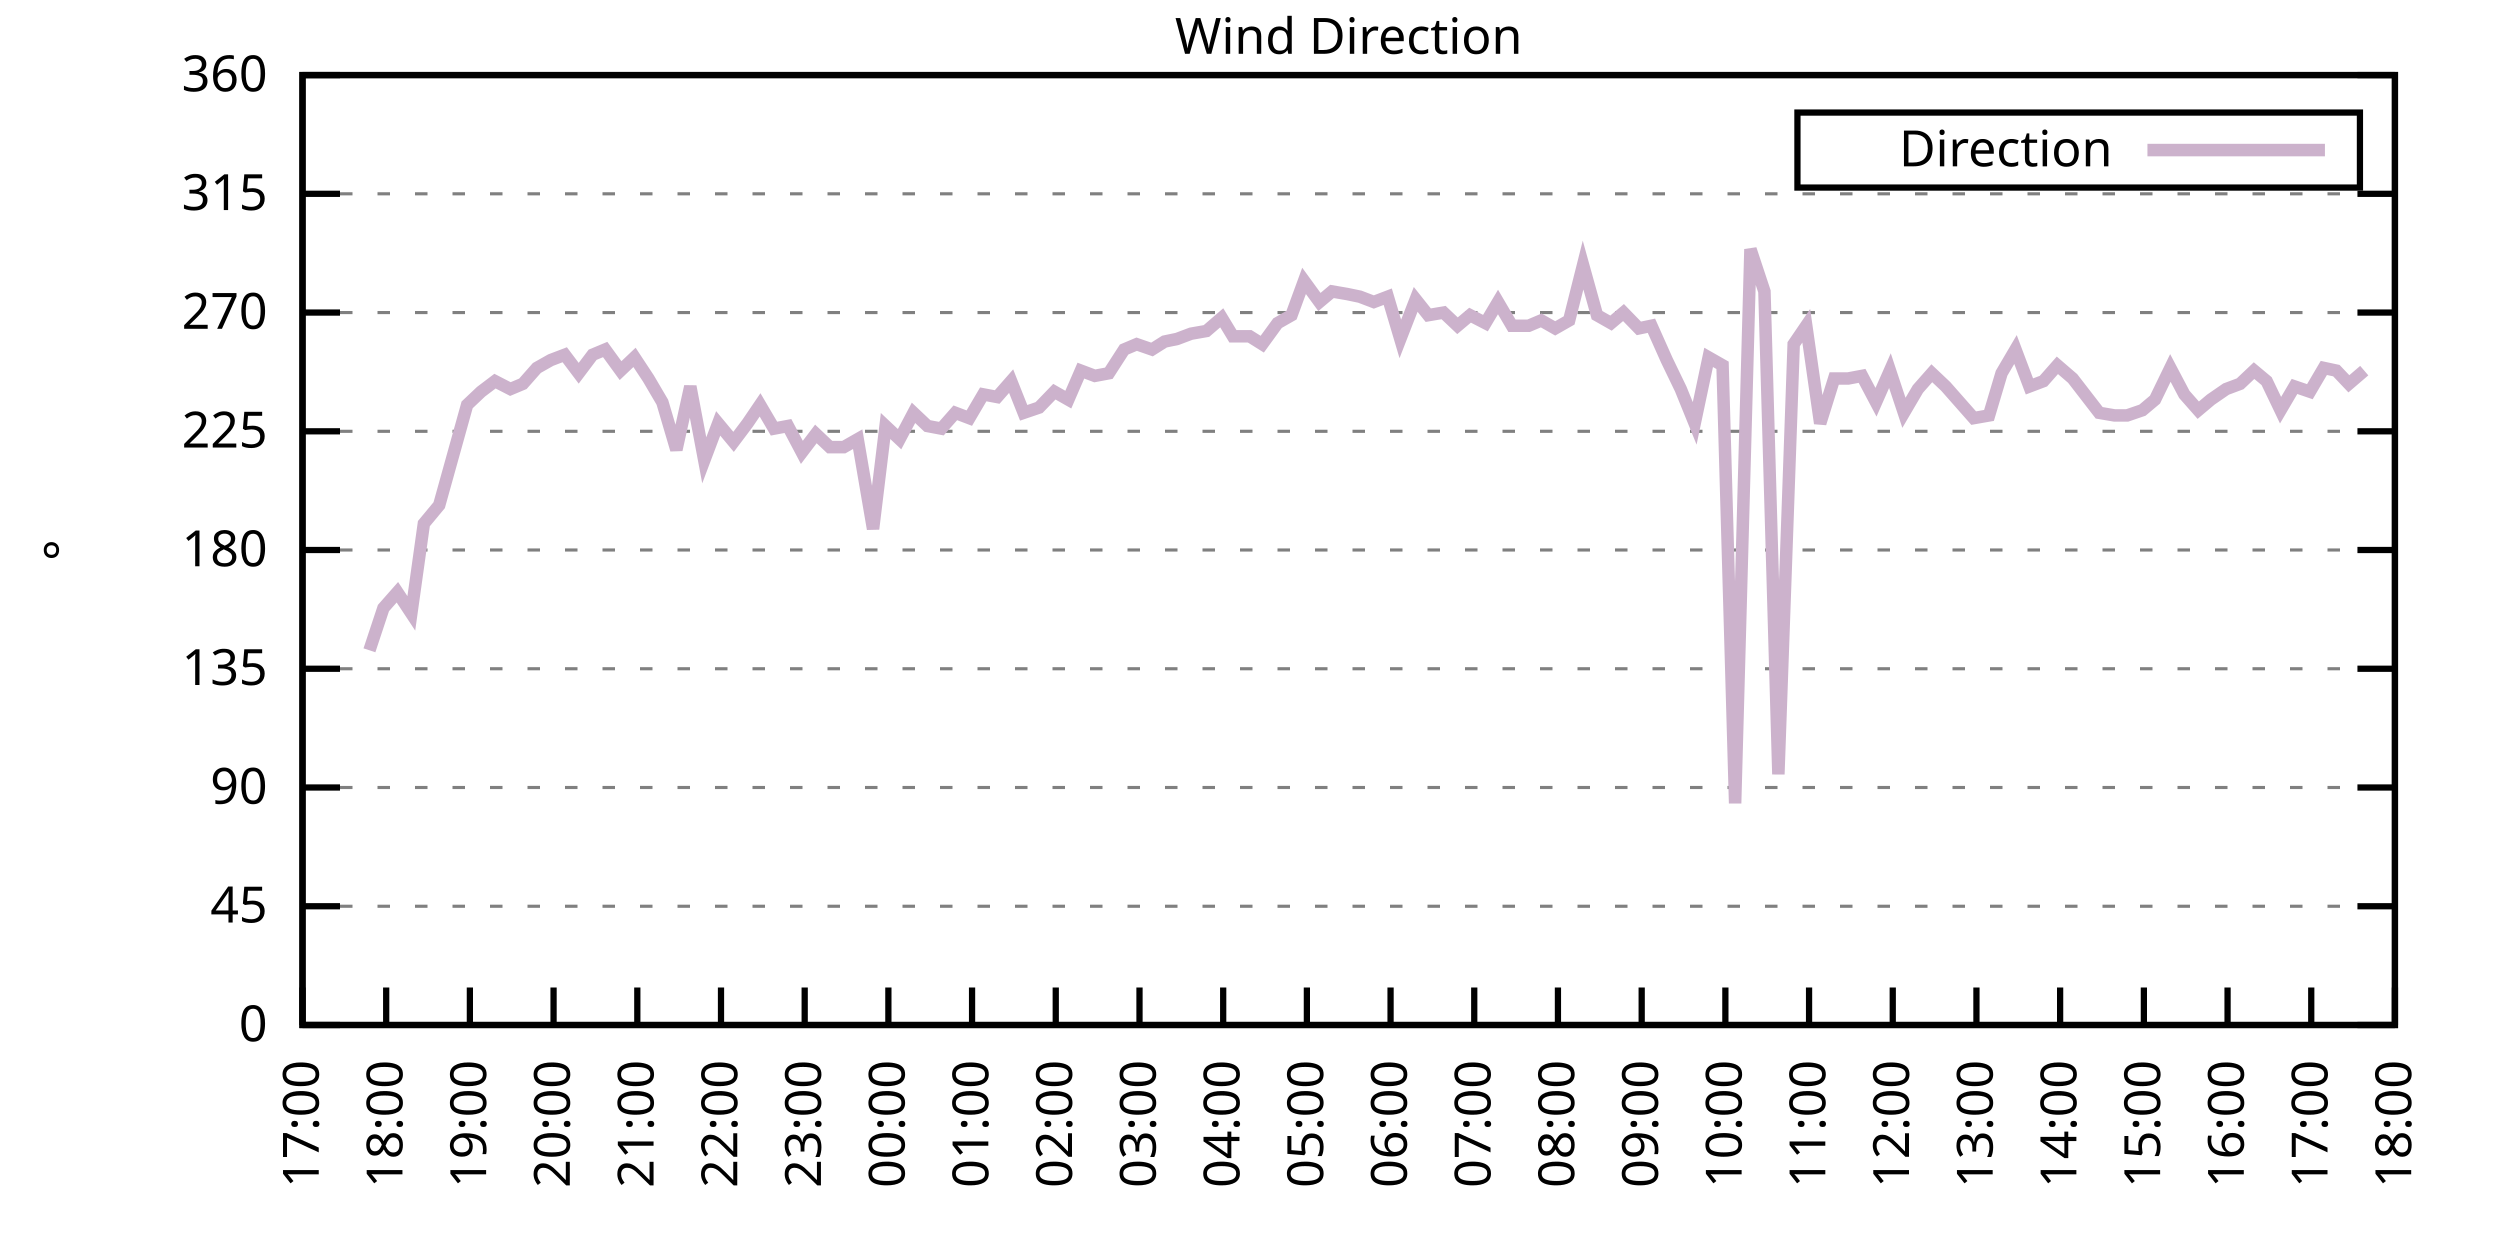
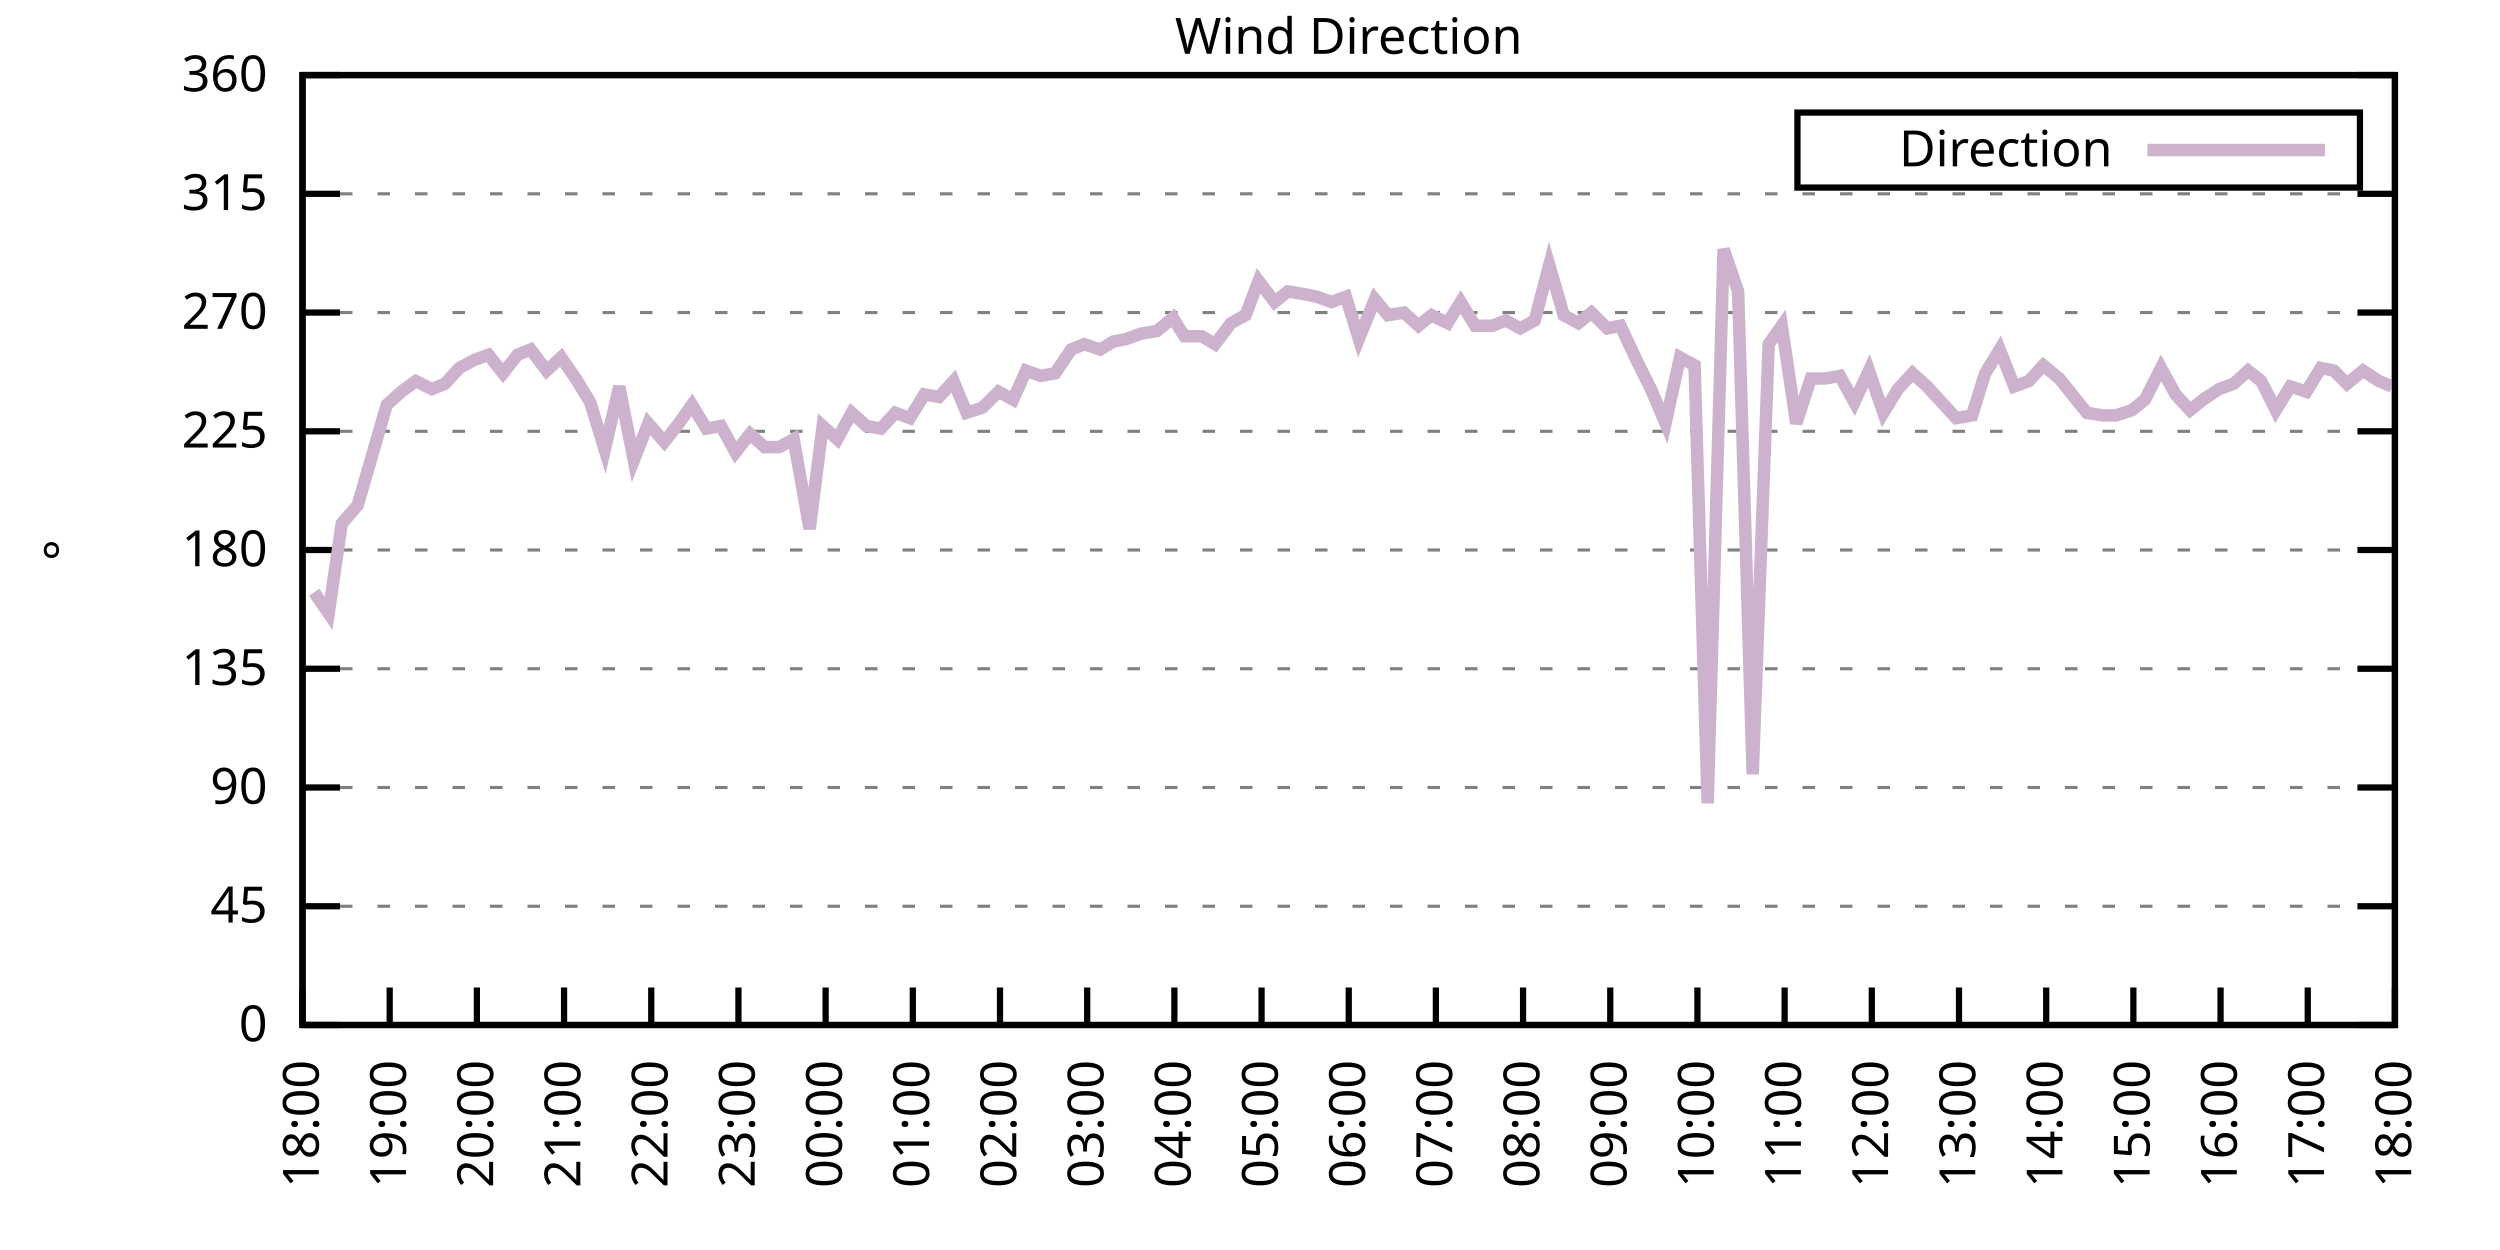
<svg xmlns="http://www.w3.org/2000/svg" xmlns:xlink="http://www.w3.org/1999/xlink" width="400" height="200" viewBox="0 0 400 200">
  <g id="gnuplot_canvas">
    <rect x="0" y="0" width="400" height="200" fill="none" />
    <defs>
      <circle id="gpDot" r="0.5" stroke-width="0.5" stroke="currentColor" />
      <path id="gpPt0" stroke-width="0.333" stroke="currentColor" d="M-1,0 h2 M0,-1 v2" />
      <path id="gpPt1" stroke-width="0.333" stroke="currentColor" d="M-1,-1 L1,1 M1,-1 L-1,1" />
      <path id="gpPt2" stroke-width="0.333" stroke="currentColor" d="M-1,0 L1,0 M0,-1 L0,1 M-1,-1 L1,1 M-1,1 L1,-1" />
      <rect id="gpPt3" stroke-width="0.333" stroke="currentColor" x="-1" y="-1" width="2" height="2" />
      <rect id="gpPt4" stroke-width="0.333" stroke="currentColor" fill="currentColor" x="-1" y="-1" width="2" height="2" />
      <circle id="gpPt5" stroke-width="0.333" stroke="currentColor" cx="0" cy="0" r="1" />
      <use xlink:href="#gpPt5" id="gpPt6" fill="currentColor" stroke="none" />
      <path id="gpPt7" stroke-width="0.333" stroke="currentColor" d="M0,-1.33 L-1.33,0.67 L1.33,0.67 z" />
      <use xlink:href="#gpPt7" id="gpPt8" fill="currentColor" stroke="none" />
      <use xlink:href="#gpPt7" id="gpPt9" stroke="currentColor" transform="rotate(180)" />
      <use xlink:href="#gpPt9" id="gpPt10" fill="currentColor" stroke="none" />
      <use xlink:href="#gpPt3" id="gpPt11" stroke="currentColor" transform="rotate(45)" />
      <use xlink:href="#gpPt11" id="gpPt12" fill="currentColor" stroke="none" />
      <path id="gpPt13" stroke-width="0.333" stroke="currentColor" d="M0,1.330 L1.265,0.411 L0.782,-1.067 L-0.782,-1.076 L-1.265,0.411 z" />
      <use xlink:href="#gpPt13" id="gpPt14" fill="currentColor" stroke="none" />
      <filter id="textbox" filterUnits="objectBoundingBox" x="0" y="0" height="1" width="1">
        <feFlood flood-color="white" flood-opacity="1" result="bgnd" />
        <feComposite in="SourceGraphic" in2="bgnd" operator="atop" />
      </filter>
      <filter id="greybox" filterUnits="objectBoundingBox" x="0" y="0" height="1" width="1">
        <feFlood flood-color="lightgrey" flood-opacity="1" result="grey" />
        <feComposite in="SourceGraphic" in2="grey" operator="atop" />
      </filter>
    </defs>
    <g fill="none" color="white" stroke="currentColor" stroke-width="1.00" stroke-linecap="butt" stroke-linejoin="miter">
</g>
    <g fill="none" color="black" stroke="currentColor" stroke-width="1.00" stroke-linecap="butt" stroke-linejoin="miter">
      <g stroke="none" shape-rendering="crispEdges">
        <polygon fill="rgb(255, 255, 255)" points="48.40,164.00 383.18,164.00 383.18,12.02 48.40,12.02 " />
      </g>
    </g>
    <g fill="none" color="black" stroke="currentColor" stroke-width="1.00" stroke-linecap="butt" stroke-linejoin="miter">
</g>
    <g fill="none" color="black" stroke="black" stroke-width="0.50" stroke-linecap="butt" stroke-linejoin="miter">
</g>
    <g fill="none" color="gray" stroke="currentColor" stroke-width="0.50" stroke-linecap="butt" stroke-linejoin="miter">
      <path stroke="gray" stroke-dasharray="2,4" class="gridline" d="M48.40,164.00 L383.19,164.00  " />
    </g>
    <g fill="none" color="gray" stroke="gray" stroke-width="1.00" stroke-linecap="butt" stroke-linejoin="miter">
</g>
    <g fill="none" color="black" stroke="currentColor" stroke-width="1.00" stroke-linecap="butt" stroke-linejoin="miter">
      <path stroke="black" d="M48.40,164.00 L54.40,164.00 M383.19,164.00 L377.19,164.00  " />
      <g transform="translate(42.80,166.60)" stroke="none" fill="black" font-family="Sans" font-size="8.00" text-anchor="end">
        <text>
          <tspan font-family="Sans"> 0</tspan>
        </text>
      </g>
    </g>
    <g fill="none" color="black" stroke="currentColor" stroke-width="1.00" stroke-linecap="butt" stroke-linejoin="miter">
</g>
    <g fill="none" color="black" stroke="black" stroke-width="0.50" stroke-linecap="butt" stroke-linejoin="miter">
</g>
    <g fill="none" color="gray" stroke="currentColor" stroke-width="0.50" stroke-linecap="butt" stroke-linejoin="miter">
      <path stroke="gray" stroke-dasharray="2,4" class="gridline" d="M48.40,145.00 L383.19,145.00  " />
    </g>
    <g fill="none" color="gray" stroke="gray" stroke-width="1.00" stroke-linecap="butt" stroke-linejoin="miter">
</g>
    <g fill="none" color="black" stroke="currentColor" stroke-width="1.00" stroke-linecap="butt" stroke-linejoin="miter">
      <path stroke="black" d="M48.40,145.00 L54.40,145.00 M383.19,145.00 L377.19,145.00  " />
      <g transform="translate(42.80,147.60)" stroke="none" fill="black" font-family="Sans" font-size="8.00" text-anchor="end">
        <text>
          <tspan font-family="Sans"> 45</tspan>
        </text>
      </g>
    </g>
    <g fill="none" color="black" stroke="currentColor" stroke-width="1.00" stroke-linecap="butt" stroke-linejoin="miter">
</g>
    <g fill="none" color="black" stroke="black" stroke-width="0.50" stroke-linecap="butt" stroke-linejoin="miter">
</g>
    <g fill="none" color="gray" stroke="currentColor" stroke-width="0.50" stroke-linecap="butt" stroke-linejoin="miter">
      <path stroke="gray" stroke-dasharray="2,4" class="gridline" d="M48.40,126.00 L383.19,126.00  " />
    </g>
    <g fill="none" color="gray" stroke="gray" stroke-width="1.00" stroke-linecap="butt" stroke-linejoin="miter">
</g>
    <g fill="none" color="black" stroke="currentColor" stroke-width="1.00" stroke-linecap="butt" stroke-linejoin="miter">
      <path stroke="black" d="M48.40,126.00 L54.40,126.00 M383.19,126.00 L377.19,126.00  " />
      <g transform="translate(42.80,128.60)" stroke="none" fill="black" font-family="Sans" font-size="8.00" text-anchor="end">
        <text>
          <tspan font-family="Sans"> 90</tspan>
        </text>
      </g>
    </g>
    <g fill="none" color="black" stroke="currentColor" stroke-width="1.00" stroke-linecap="butt" stroke-linejoin="miter">
</g>
    <g fill="none" color="black" stroke="black" stroke-width="0.50" stroke-linecap="butt" stroke-linejoin="miter">
</g>
    <g fill="none" color="gray" stroke="currentColor" stroke-width="0.50" stroke-linecap="butt" stroke-linejoin="miter">
      <path stroke="gray" stroke-dasharray="2,4" class="gridline" d="M48.40,107.00 L383.19,107.00  " />
    </g>
    <g fill="none" color="gray" stroke="gray" stroke-width="1.00" stroke-linecap="butt" stroke-linejoin="miter">
</g>
    <g fill="none" color="black" stroke="currentColor" stroke-width="1.00" stroke-linecap="butt" stroke-linejoin="miter">
      <path stroke="black" d="M48.40,107.00 L54.40,107.00 M383.19,107.00 L377.19,107.00  " />
      <g transform="translate(42.80,109.60)" stroke="none" fill="black" font-family="Sans" font-size="8.00" text-anchor="end">
        <text>
          <tspan font-family="Sans"> 135</tspan>
        </text>
      </g>
    </g>
    <g fill="none" color="black" stroke="currentColor" stroke-width="1.00" stroke-linecap="butt" stroke-linejoin="miter">
</g>
    <g fill="none" color="black" stroke="black" stroke-width="0.50" stroke-linecap="butt" stroke-linejoin="miter">
</g>
    <g fill="none" color="gray" stroke="currentColor" stroke-width="0.50" stroke-linecap="butt" stroke-linejoin="miter">
      <path stroke="gray" stroke-dasharray="2,4" class="gridline" d="M48.40,88.00 L383.19,88.00  " />
    </g>
    <g fill="none" color="gray" stroke="gray" stroke-width="1.00" stroke-linecap="butt" stroke-linejoin="miter">
</g>
    <g fill="none" color="black" stroke="currentColor" stroke-width="1.00" stroke-linecap="butt" stroke-linejoin="miter">
      <path stroke="black" d="M48.40,88.00 L54.40,88.00 M383.19,88.00 L377.19,88.00  " />
      <g transform="translate(42.80,90.60)" stroke="none" fill="black" font-family="Sans" font-size="8.00" text-anchor="end">
        <text>
          <tspan font-family="Sans"> 180</tspan>
        </text>
      </g>
    </g>
    <g fill="none" color="black" stroke="currentColor" stroke-width="1.00" stroke-linecap="butt" stroke-linejoin="miter">
</g>
    <g fill="none" color="black" stroke="black" stroke-width="0.50" stroke-linecap="butt" stroke-linejoin="miter">
</g>
    <g fill="none" color="gray" stroke="currentColor" stroke-width="0.50" stroke-linecap="butt" stroke-linejoin="miter">
      <path stroke="gray" stroke-dasharray="2,4" class="gridline" d="M48.40,69.01 L383.19,69.01  " />
    </g>
    <g fill="none" color="gray" stroke="gray" stroke-width="1.00" stroke-linecap="butt" stroke-linejoin="miter">
</g>
    <g fill="none" color="black" stroke="currentColor" stroke-width="1.00" stroke-linecap="butt" stroke-linejoin="miter">
      <path stroke="black" d="M48.40,69.01 L54.40,69.01 M383.19,69.01 L377.19,69.01  " />
      <g transform="translate(42.80,71.61)" stroke="none" fill="black" font-family="Sans" font-size="8.00" text-anchor="end">
        <text>
          <tspan font-family="Sans"> 225</tspan>
        </text>
      </g>
    </g>
    <g fill="none" color="black" stroke="currentColor" stroke-width="1.00" stroke-linecap="butt" stroke-linejoin="miter">
</g>
    <g fill="none" color="black" stroke="black" stroke-width="0.50" stroke-linecap="butt" stroke-linejoin="miter">
</g>
    <g fill="none" color="gray" stroke="currentColor" stroke-width="0.50" stroke-linecap="butt" stroke-linejoin="miter">
      <path stroke="gray" stroke-dasharray="2,4" class="gridline" d="M48.40,50.01 L383.19,50.01  " />
    </g>
    <g fill="none" color="gray" stroke="gray" stroke-width="1.00" stroke-linecap="butt" stroke-linejoin="miter">
</g>
    <g fill="none" color="black" stroke="currentColor" stroke-width="1.00" stroke-linecap="butt" stroke-linejoin="miter">
      <path stroke="black" d="M48.40,50.01 L54.40,50.01 M383.19,50.01 L377.19,50.01  " />
      <g transform="translate(42.80,52.61)" stroke="none" fill="black" font-family="Sans" font-size="8.00" text-anchor="end">
        <text>
          <tspan font-family="Sans"> 270</tspan>
        </text>
      </g>
    </g>
    <g fill="none" color="black" stroke="currentColor" stroke-width="1.00" stroke-linecap="butt" stroke-linejoin="miter">
</g>
    <g fill="none" color="black" stroke="black" stroke-width="0.50" stroke-linecap="butt" stroke-linejoin="miter">
</g>
    <g fill="none" color="gray" stroke="currentColor" stroke-width="0.50" stroke-linecap="butt" stroke-linejoin="miter">
      <path stroke="gray" stroke-dasharray="2,4" class="gridline" d="M48.40,31.01 L383.19,31.01  " />
    </g>
    <g fill="none" color="gray" stroke="gray" stroke-width="1.00" stroke-linecap="butt" stroke-linejoin="miter">
</g>
    <g fill="none" color="black" stroke="currentColor" stroke-width="1.00" stroke-linecap="butt" stroke-linejoin="miter">
      <path stroke="black" d="M48.40,31.01 L54.40,31.01 M383.19,31.01 L377.19,31.01  " />
      <g transform="translate(42.80,33.61)" stroke="none" fill="black" font-family="Sans" font-size="8.00" text-anchor="end">
        <text>
          <tspan font-family="Sans"> 315</tspan>
        </text>
      </g>
    </g>
    <g fill="none" color="black" stroke="currentColor" stroke-width="1.00" stroke-linecap="butt" stroke-linejoin="miter">
</g>
    <g fill="none" color="black" stroke="black" stroke-width="0.50" stroke-linecap="butt" stroke-linejoin="miter">
</g>
    <g fill="none" color="gray" stroke="currentColor" stroke-width="0.50" stroke-linecap="butt" stroke-linejoin="miter">
      <path stroke="gray" stroke-dasharray="2,4" class="gridline" d="M48.40,12.01 L383.19,12.01  " />
    </g>
    <g fill="none" color="gray" stroke="gray" stroke-width="1.00" stroke-linecap="butt" stroke-linejoin="miter">
</g>
    <g fill="none" color="black" stroke="currentColor" stroke-width="1.00" stroke-linecap="butt" stroke-linejoin="miter">
      <path stroke="black" d="M48.40,12.01 L54.40,12.01 M383.19,12.01 L377.19,12.01  " />
      <g transform="translate(42.80,14.61)" stroke="none" fill="black" font-family="Sans" font-size="8.00" text-anchor="end">
        <text>
          <tspan font-family="Sans"> 360</tspan>
        </text>
      </g>
    </g>
    <g fill="none" color="black" stroke="currentColor" stroke-width="1.00" stroke-linecap="butt" stroke-linejoin="miter">
      <path stroke="black" d="M48.40,164.00 L48.40,158.00  " />
      <g transform="translate(51.00,169.60) rotate(270.00)" stroke="none" fill="black" font-family="Sans" font-size="8.00" text-anchor="end">
        <text>
-           <tspan font-family="Sans">17:00</tspan>
-         </text>
-       </g>
-     </g>
-     <g fill="none" color="black" stroke="currentColor" stroke-width="1.00" stroke-linecap="butt" stroke-linejoin="miter">
-       <path stroke="black" d="M61.79,164.00 L61.79,158.00  " />
-       <g transform="translate(64.39,169.60) rotate(270.00)" stroke="none" fill="black" font-family="Sans" font-size="8.00" text-anchor="end">
-         <text>
          <tspan font-family="Sans">18:00</tspan>
        </text>
      </g>
    </g>
    <g fill="none" color="black" stroke="currentColor" stroke-width="1.00" stroke-linecap="butt" stroke-linejoin="miter">
-       <path stroke="black" d="M75.18,164.00 L75.18,158.00  " />
-       <g transform="translate(77.78,169.60) rotate(270.00)" stroke="none" fill="black" font-family="Sans" font-size="8.00" text-anchor="end">
+       <path stroke="black" d="M62.35,164.00 L62.35,158.00  " />
+       <g transform="translate(64.95,169.60) rotate(270.00)" stroke="none" fill="black" font-family="Sans" font-size="8.00" text-anchor="end">
        <text>
          <tspan font-family="Sans">19:00</tspan>
        </text>
      </g>
    </g>
    <g fill="none" color="black" stroke="currentColor" stroke-width="1.00" stroke-linecap="butt" stroke-linejoin="miter">
-       <path stroke="black" d="M88.57,164.00 L88.57,158.00  " />
-       <g transform="translate(91.17,169.60) rotate(270.00)" stroke="none" fill="black" font-family="Sans" font-size="8.00" text-anchor="end">
+       <path stroke="black" d="M76.30,164.00 L76.30,158.00  " />
+       <g transform="translate(78.90,169.60) rotate(270.00)" stroke="none" fill="black" font-family="Sans" font-size="8.00" text-anchor="end">
        <text>
          <tspan font-family="Sans">20:00</tspan>
        </text>
      </g>
    </g>
    <g fill="none" color="black" stroke="currentColor" stroke-width="1.00" stroke-linecap="butt" stroke-linejoin="miter">
-       <path stroke="black" d="M101.97,164.00 L101.97,158.00  " />
-       <g transform="translate(104.57,169.60) rotate(270.00)" stroke="none" fill="black" font-family="Sans" font-size="8.00" text-anchor="end">
+       <path stroke="black" d="M90.25,164.00 L90.25,158.00  " />
+       <g transform="translate(92.85,169.60) rotate(270.00)" stroke="none" fill="black" font-family="Sans" font-size="8.00" text-anchor="end">
        <text>
          <tspan font-family="Sans">21:00</tspan>
        </text>
      </g>
    </g>
    <g fill="none" color="black" stroke="currentColor" stroke-width="1.00" stroke-linecap="butt" stroke-linejoin="miter">
-       <path stroke="black" d="M115.36,164.00 L115.36,158.00  " />
-       <g transform="translate(117.96,169.60) rotate(270.00)" stroke="none" fill="black" font-family="Sans" font-size="8.00" text-anchor="end">
+       <path stroke="black" d="M104.20,164.00 L104.20,158.00  " />
+       <g transform="translate(106.80,169.60) rotate(270.00)" stroke="none" fill="black" font-family="Sans" font-size="8.00" text-anchor="end">
        <text>
          <tspan font-family="Sans">22:00</tspan>
        </text>
      </g>
    </g>
    <g fill="none" color="black" stroke="currentColor" stroke-width="1.00" stroke-linecap="butt" stroke-linejoin="miter">
-       <path stroke="black" d="M128.75,164.00 L128.75,158.00  " />
-       <g transform="translate(131.35,169.60) rotate(270.00)" stroke="none" fill="black" font-family="Sans" font-size="8.00" text-anchor="end">
+       <path stroke="black" d="M118.15,164.00 L118.15,158.00  " />
+       <g transform="translate(120.75,169.60) rotate(270.00)" stroke="none" fill="black" font-family="Sans" font-size="8.00" text-anchor="end">
        <text>
          <tspan font-family="Sans">23:00</tspan>
        </text>
      </g>
    </g>
    <g fill="none" color="black" stroke="currentColor" stroke-width="1.00" stroke-linecap="butt" stroke-linejoin="miter">
-       <path stroke="black" d="M142.14,164.00 L142.14,158.00  " />
-       <g transform="translate(144.74,169.60) rotate(270.00)" stroke="none" fill="black" font-family="Sans" font-size="8.00" text-anchor="end">
+       <path stroke="black" d="M132.10,164.00 L132.10,158.00  " />
+       <g transform="translate(134.70,169.60) rotate(270.00)" stroke="none" fill="black" font-family="Sans" font-size="8.00" text-anchor="end">
        <text>
          <tspan font-family="Sans">00:00</tspan>
        </text>
      </g>
    </g>
    <g fill="none" color="black" stroke="currentColor" stroke-width="1.00" stroke-linecap="butt" stroke-linejoin="miter">
-       <path stroke="black" d="M155.53,164.00 L155.53,158.00  " />
-       <g transform="translate(158.13,169.60) rotate(270.00)" stroke="none" fill="black" font-family="Sans" font-size="8.00" text-anchor="end">
+       <path stroke="black" d="M146.05,164.00 L146.05,158.00  " />
+       <g transform="translate(148.65,169.60) rotate(270.00)" stroke="none" fill="black" font-family="Sans" font-size="8.00" text-anchor="end">
        <text>
          <tspan font-family="Sans">01:00</tspan>
        </text>
      </g>
    </g>
    <g fill="none" color="black" stroke="currentColor" stroke-width="1.00" stroke-linecap="butt" stroke-linejoin="miter">
-       <path stroke="black" d="M168.92,164.00 L168.92,158.00  " />
-       <g transform="translate(171.52,169.60) rotate(270.00)" stroke="none" fill="black" font-family="Sans" font-size="8.00" text-anchor="end">
+       <path stroke="black" d="M160.00,164.00 L160.00,158.00  " />
+       <g transform="translate(162.60,169.60) rotate(270.00)" stroke="none" fill="black" font-family="Sans" font-size="8.00" text-anchor="end">
        <text>
          <tspan font-family="Sans">02:00</tspan>
        </text>
      </g>
    </g>
    <g fill="none" color="black" stroke="currentColor" stroke-width="1.00" stroke-linecap="butt" stroke-linejoin="miter">
-       <path stroke="black" d="M182.32,164.00 L182.32,158.00  " />
-       <g transform="translate(184.92,169.60) rotate(270.00)" stroke="none" fill="black" font-family="Sans" font-size="8.00" text-anchor="end">
+       <path stroke="black" d="M173.95,164.00 L173.95,158.00  " />
+       <g transform="translate(176.55,169.60) rotate(270.00)" stroke="none" fill="black" font-family="Sans" font-size="8.00" text-anchor="end">
        <text>
          <tspan font-family="Sans">03:00</tspan>
        </text>
      </g>
    </g>
    <g fill="none" color="black" stroke="currentColor" stroke-width="1.00" stroke-linecap="butt" stroke-linejoin="miter">
-       <path stroke="black" d="M195.71,164.00 L195.71,158.00  " />
-       <g transform="translate(198.31,169.60) rotate(270.00)" stroke="none" fill="black" font-family="Sans" font-size="8.00" text-anchor="end">
+       <path stroke="black" d="M187.90,164.00 L187.90,158.00  " />
+       <g transform="translate(190.50,169.60) rotate(270.00)" stroke="none" fill="black" font-family="Sans" font-size="8.00" text-anchor="end">
        <text>
          <tspan font-family="Sans">04:00</tspan>
        </text>
      </g>
    </g>
    <g fill="none" color="black" stroke="currentColor" stroke-width="1.00" stroke-linecap="butt" stroke-linejoin="miter">
-       <path stroke="black" d="M209.10,164.00 L209.10,158.00  " />
-       <g transform="translate(211.70,169.60) rotate(270.00)" stroke="none" fill="black" font-family="Sans" font-size="8.00" text-anchor="end">
+       <path stroke="black" d="M201.85,164.00 L201.85,158.00  " />
+       <g transform="translate(204.45,169.60) rotate(270.00)" stroke="none" fill="black" font-family="Sans" font-size="8.00" text-anchor="end">
        <text>
          <tspan font-family="Sans">05:00</tspan>
        </text>
      </g>
    </g>
    <g fill="none" color="black" stroke="currentColor" stroke-width="1.00" stroke-linecap="butt" stroke-linejoin="miter">
-       <path stroke="black" d="M222.49,164.00 L222.49,158.00  " />
-       <g transform="translate(225.09,169.60) rotate(270.00)" stroke="none" fill="black" font-family="Sans" font-size="8.00" text-anchor="end">
+       <path stroke="black" d="M215.80,164.00 L215.80,158.00  " />
+       <g transform="translate(218.40,169.60) rotate(270.00)" stroke="none" fill="black" font-family="Sans" font-size="8.00" text-anchor="end">
        <text>
          <tspan font-family="Sans">06:00</tspan>
        </text>
      </g>
    </g>
    <g fill="none" color="black" stroke="currentColor" stroke-width="1.00" stroke-linecap="butt" stroke-linejoin="miter">
-       <path stroke="black" d="M235.88,164.00 L235.88,158.00  " />
-       <g transform="translate(238.48,169.60) rotate(270.00)" stroke="none" fill="black" font-family="Sans" font-size="8.00" text-anchor="end">
+       <path stroke="black" d="M229.74,164.00 L229.74,158.00  " />
+       <g transform="translate(232.34,169.60) rotate(270.00)" stroke="none" fill="black" font-family="Sans" font-size="8.00" text-anchor="end">
        <text>
          <tspan font-family="Sans">07:00</tspan>
        </text>
      </g>
    </g>
    <g fill="none" color="black" stroke="currentColor" stroke-width="1.00" stroke-linecap="butt" stroke-linejoin="miter">
-       <path stroke="black" d="M249.27,164.00 L249.27,158.00  " />
-       <g transform="translate(251.87,169.60) rotate(270.00)" stroke="none" fill="black" font-family="Sans" font-size="8.00" text-anchor="end">
+       <path stroke="black" d="M243.69,164.00 L243.69,158.00  " />
+       <g transform="translate(246.29,169.60) rotate(270.00)" stroke="none" fill="black" font-family="Sans" font-size="8.00" text-anchor="end">
        <text>
          <tspan font-family="Sans">08:00</tspan>
        </text>
      </g>
    </g>
    <g fill="none" color="black" stroke="currentColor" stroke-width="1.00" stroke-linecap="butt" stroke-linejoin="miter">
-       <path stroke="black" d="M262.67,164.00 L262.67,158.00  " />
-       <g transform="translate(265.27,169.60) rotate(270.00)" stroke="none" fill="black" font-family="Sans" font-size="8.00" text-anchor="end">
+       <path stroke="black" d="M257.64,164.00 L257.64,158.00  " />
+       <g transform="translate(260.24,169.60) rotate(270.00)" stroke="none" fill="black" font-family="Sans" font-size="8.00" text-anchor="end">
        <text>
          <tspan font-family="Sans">09:00</tspan>
        </text>
      </g>
    </g>
    <g fill="none" color="black" stroke="currentColor" stroke-width="1.00" stroke-linecap="butt" stroke-linejoin="miter">
-       <path stroke="black" d="M276.06,164.00 L276.06,158.00  " />
-       <g transform="translate(278.66,169.60) rotate(270.00)" stroke="none" fill="black" font-family="Sans" font-size="8.00" text-anchor="end">
+       <path stroke="black" d="M271.59,164.00 L271.59,158.00  " />
+       <g transform="translate(274.19,169.60) rotate(270.00)" stroke="none" fill="black" font-family="Sans" font-size="8.00" text-anchor="end">
        <text>
          <tspan font-family="Sans">10:00</tspan>
        </text>
      </g>
    </g>
    <g fill="none" color="black" stroke="currentColor" stroke-width="1.00" stroke-linecap="butt" stroke-linejoin="miter">
-       <path stroke="black" d="M289.45,164.00 L289.45,158.00  " />
-       <g transform="translate(292.05,169.60) rotate(270.00)" stroke="none" fill="black" font-family="Sans" font-size="8.00" text-anchor="end">
+       <path stroke="black" d="M285.54,164.00 L285.54,158.00  " />
+       <g transform="translate(288.14,169.60) rotate(270.00)" stroke="none" fill="black" font-family="Sans" font-size="8.00" text-anchor="end">
        <text>
          <tspan font-family="Sans">11:00</tspan>
        </text>
      </g>
    </g>
    <g fill="none" color="black" stroke="currentColor" stroke-width="1.00" stroke-linecap="butt" stroke-linejoin="miter">
-       <path stroke="black" d="M302.84,164.00 L302.84,158.00  " />
-       <g transform="translate(305.44,169.60) rotate(270.00)" stroke="none" fill="black" font-family="Sans" font-size="8.00" text-anchor="end">
+       <path stroke="black" d="M299.49,164.00 L299.49,158.00  " />
+       <g transform="translate(302.09,169.60) rotate(270.00)" stroke="none" fill="black" font-family="Sans" font-size="8.00" text-anchor="end">
        <text>
          <tspan font-family="Sans">12:00</tspan>
        </text>
      </g>
    </g>
    <g fill="none" color="black" stroke="currentColor" stroke-width="1.00" stroke-linecap="butt" stroke-linejoin="miter">
-       <path stroke="black" d="M316.23,164.00 L316.23,158.00  " />
-       <g transform="translate(318.83,169.60) rotate(270.00)" stroke="none" fill="black" font-family="Sans" font-size="8.00" text-anchor="end">
+       <path stroke="black" d="M313.44,164.00 L313.44,158.00  " />
+       <g transform="translate(316.04,169.60) rotate(270.00)" stroke="none" fill="black" font-family="Sans" font-size="8.00" text-anchor="end">
        <text>
          <tspan font-family="Sans">13:00</tspan>
        </text>
      </g>
    </g>
    <g fill="none" color="black" stroke="currentColor" stroke-width="1.00" stroke-linecap="butt" stroke-linejoin="miter">
-       <path stroke="black" d="M329.62,164.00 L329.62,158.00  " />
-       <g transform="translate(332.22,169.60) rotate(270.00)" stroke="none" fill="black" font-family="Sans" font-size="8.00" text-anchor="end">
+       <path stroke="black" d="M327.39,164.00 L327.39,158.00  " />
+       <g transform="translate(329.99,169.60) rotate(270.00)" stroke="none" fill="black" font-family="Sans" font-size="8.00" text-anchor="end">
        <text>
          <tspan font-family="Sans">14:00</tspan>
        </text>
      </g>
    </g>
    <g fill="none" color="black" stroke="currentColor" stroke-width="1.00" stroke-linecap="butt" stroke-linejoin="miter">
-       <path stroke="black" d="M343.02,164.00 L343.02,158.00  " />
-       <g transform="translate(345.62,169.60) rotate(270.00)" stroke="none" fill="black" font-family="Sans" font-size="8.00" text-anchor="end">
+       <path stroke="black" d="M341.34,164.00 L341.34,158.00  " />
+       <g transform="translate(343.94,169.60) rotate(270.00)" stroke="none" fill="black" font-family="Sans" font-size="8.00" text-anchor="end">
        <text>
          <tspan font-family="Sans">15:00</tspan>
        </text>
      </g>
    </g>
    <g fill="none" color="black" stroke="currentColor" stroke-width="1.00" stroke-linecap="butt" stroke-linejoin="miter">
-       <path stroke="black" d="M356.41,164.00 L356.41,158.00  " />
-       <g transform="translate(359.01,169.60) rotate(270.00)" stroke="none" fill="black" font-family="Sans" font-size="8.00" text-anchor="end">
+       <path stroke="black" d="M355.29,164.00 L355.29,158.00  " />
+       <g transform="translate(357.89,169.60) rotate(270.00)" stroke="none" fill="black" font-family="Sans" font-size="8.00" text-anchor="end">
        <text>
          <tspan font-family="Sans">16:00</tspan>
        </text>
      </g>
    </g>
    <g fill="none" color="black" stroke="currentColor" stroke-width="1.00" stroke-linecap="butt" stroke-linejoin="miter">
-       <path stroke="black" d="M369.80,164.00 L369.80,158.00  " />
-       <g transform="translate(372.40,169.60) rotate(270.00)" stroke="none" fill="black" font-family="Sans" font-size="8.00" text-anchor="end">
+       <path stroke="black" d="M369.24,164.00 L369.24,158.00  " />
+       <g transform="translate(371.84,169.60) rotate(270.00)" stroke="none" fill="black" font-family="Sans" font-size="8.00" text-anchor="end">
        <text>
          <tspan font-family="Sans">17:00</tspan>
        </text>
      </g>
    </g>
    <g fill="none" color="black" stroke="currentColor" stroke-width="1.00" stroke-linecap="butt" stroke-linejoin="miter">
      <path stroke="black" d="M383.19,164.00 L383.19,158.00  " />
      <g transform="translate(385.79,169.60) rotate(270.00)" stroke="none" fill="black" font-family="Sans" font-size="8.00" text-anchor="end">
        <text>
          <tspan font-family="Sans">18:00</tspan>
        </text>
      </g>
    </g>
    <g fill="none" color="black" stroke="currentColor" stroke-width="1.00" stroke-linecap="butt" stroke-linejoin="miter">
</g>
    <g fill="none" color="black" stroke="currentColor" stroke-width="1.00" stroke-linecap="butt" stroke-linejoin="miter">
      <path stroke="black" d="M48.40,12.01 L48.40,164.00 L383.19,164.00 L383.19,12.01 L48.40,12.01 Z  " />
    </g>
    <g fill="none" color="black" stroke="currentColor" stroke-width="1.00" stroke-linecap="butt" stroke-linejoin="miter">
</g>
    <g fill="none" color="black" stroke="currentColor" stroke-width="1.00" stroke-linecap="butt" stroke-linejoin="miter">
      <path stroke="black" d="M287.59,30.01 L287.59,18.01 L377.59,18.01 L377.59,30.01 L287.59,30.01 Z  " />
    </g>
    <g id="Wind_direction_plot_1">
      <g fill="none" color="white" stroke="black" stroke-width="2.00" stroke-linecap="butt" stroke-linejoin="miter">
</g>
      <g fill="none" color="black" stroke="currentColor" stroke-width="2.00" stroke-linecap="butt" stroke-linejoin="miter">
        <g transform="translate(337.99,26.61)" stroke="none" fill="black" font-family="Sans" font-size="8.00" text-anchor="end">
          <text>
            <tspan font-family="Sans">Direction</tspan>
          </text>
        </g>
      </g>
      <g fill="none" color="black" stroke="currentColor" stroke-width="2.00" stroke-linecap="butt" stroke-linejoin="miter">
-         <path stroke="rgb(204, 178, 204)" d="M343.59,24.01 L371.99,24.01 M59.11,104.05 L61.35,97.29 L63.58,94.76 L65.81,98.14 L67.82,83.78 L70.27,80.83   L74.74,64.78 L76.97,62.67 L79.20,60.98 L81.66,62.25 L83.66,61.41 L85.90,58.87 L88.13,57.61 L90.36,56.76   L92.59,59.72 L94.82,56.76 L96.83,55.92 L99.29,59.30 L101.52,57.18 L103.75,60.56 L105.98,64.36 L108.22,71.96   L110.45,61.83 L112.68,73.65 L114.91,67.74 L117.37,70.70 L119.60,67.74 L121.61,64.78 L123.84,68.58 L126.07,68.16   L128.30,72.38 L130.54,69.43 L132.77,71.54 L135.00,71.54 L137.23,70.27 L139.69,84.63 L141.69,68.16 L143.93,70.27   L146.16,66.05 L148.39,68.16 L150.62,68.58 L152.85,66.05 L155.09,66.90 L157.32,63.10 L159.55,63.52 L161.78,60.98   L163.79,66.05 L166.25,65.21 L168.70,62.67 L170.93,63.94 L172.94,59.30 L175.17,60.14 L177.41,59.72 L179.86,55.92   L181.87,55.07 L184.32,55.92 L186.33,54.65 L188.34,54.23 L190.57,53.39 L193.03,52.96 L195.48,50.85 L197.27,53.81   L199.95,53.81 L201.96,55.07 L204.41,51.70 L206.64,50.43 L208.65,44.94 L211.11,48.32 L213.12,46.63 L215.57,47.05   L217.58,47.47 L219.81,48.32 L222.04,47.47 L224.05,54.23 L226.51,47.90 L228.52,50.43 L230.97,50.01 L233.20,52.12   L235.21,50.43 L237.67,51.70 L239.68,48.32 L241.91,52.12 L244.59,52.12 L246.60,51.27 L248.83,52.54 L251.06,51.27   L253.29,42.41 L255.52,50.43 L257.76,51.70 L259.76,50.01 L262.22,52.54 L264.23,52.12 L266.68,57.61 L268.92,62.25   L271.15,67.74 L273.38,57.18 L275.61,58.45 L277.62,128.54 L280.07,39.87 L282.31,46.63 L284.54,123.89 L286.99,55.07   L289.00,52.12 L291.23,67.74 L293.47,60.56 L295.70,60.56 L297.93,60.14 L300.16,64.36 L302.39,59.30 L304.63,66.05   L306.86,62.25 L309.09,59.72 L311.32,61.83 L313.55,64.36 L315.79,66.90 L318.24,66.47 L320.25,59.72 L322.48,55.92   L324.71,61.83 L326.95,60.98 L329.18,58.45 L331.63,60.56 L335.87,66.05 L338.33,66.47 L340.34,66.47 L342.79,65.63   L344.80,63.94 L347.26,58.87 L349.49,63.10 L351.72,65.63 L353.73,63.94 L356.18,62.25 L358.42,61.41 L360.65,59.30   L362.66,60.98 L364.89,65.63 L367.12,61.83 L369.58,62.67 L371.81,58.87 L373.82,59.30 L375.82,61.41 L378.28,59.30    " />
+         <path stroke="rgb(204, 178, 204)" d="M343.59,24.01 L371.99,24.01 M50.26,94.76 L52.58,98.14 L54.68,83.78 L57.23,80.83 L61.88,64.78 L64.21,62.67   L66.53,60.98 L69.09,62.25 L71.18,61.41 L73.51,58.87 L75.83,57.61 L78.16,56.76 L80.48,59.72 L82.81,56.76   L84.90,55.92 L87.46,59.30 L89.78,57.18 L92.11,60.56 L94.43,64.36 L96.76,71.96 L99.08,61.83 L101.41,73.65   L103.73,67.74 L106.29,70.70 L108.62,67.74 L110.71,64.78 L113.03,68.58 L115.36,68.16 L117.68,72.38 L120.01,69.43   L122.33,71.54 L124.66,71.54 L126.98,70.27 L129.54,84.63 L131.63,68.16 L133.96,70.27 L136.28,66.05 L138.61,68.16   L140.93,68.58 L143.26,66.05 L145.58,66.90 L147.91,63.10 L150.23,63.52 L152.56,60.98 L154.65,66.05 L157.21,65.21   L159.76,62.67 L162.09,63.94 L164.18,59.30 L166.51,60.14 L168.83,59.72 L171.39,55.92 L173.48,55.07 L176.04,55.92   L178.13,54.65 L180.22,54.23 L182.55,53.39 L185.11,52.96 L187.66,50.85 L189.52,53.81 L192.31,53.81 L194.41,55.07   L196.96,51.70 L199.29,50.43 L201.38,44.94 L203.94,48.32 L206.03,46.63 L208.59,47.05 L210.68,47.47 L213.01,48.32   L215.33,47.47 L217.42,54.23 L219.98,47.90 L222.07,50.43 L224.63,50.01 L226.95,52.12 L229.05,50.43 L231.60,51.70   L233.70,48.32 L236.02,52.12 L238.81,52.12 L240.90,51.27 L243.23,52.54 L245.55,51.27 L247.88,42.41 L250.20,50.43   L252.53,51.70 L254.62,50.01 L257.18,52.54 L259.27,52.12 L261.83,57.61 L264.15,62.25 L266.48,67.74 L268.80,57.18   L271.13,58.45 L273.22,128.54 L275.78,39.87 L278.10,46.63 L280.43,123.89 L282.99,55.07 L285.08,52.12 L287.40,67.74   L289.73,60.56 L292.05,60.56 L294.38,60.14 L296.70,64.36 L299.03,59.30 L301.35,66.05 L303.68,62.25 L306.00,59.72   L308.33,61.83 L310.65,64.36 L312.98,66.90 L315.53,66.47 L317.63,59.72 L319.95,55.92 L322.28,61.83 L324.60,60.98   L326.93,58.45 L329.48,60.56 L333.90,66.05 L336.46,66.47 L338.55,66.47 L341.11,65.63 L343.20,63.94 L345.76,58.87   L348.08,63.10 L350.41,65.63 L352.50,63.94 L355.06,62.25 L357.38,61.41 L359.71,59.30 L361.80,60.98 L364.13,65.63   L366.45,61.83 L369.01,62.67 L371.33,58.87 L373.43,59.30 L375.52,61.41 L378.08,59.30 L380.63,60.98 L382.73,61.83    " />
      </g>
    </g>
    <g fill="none" color="black" stroke="currentColor" stroke-width="2.00" stroke-linecap="butt" stroke-linejoin="miter">
</g>
    <g fill="none" color="black" stroke="black" stroke-width="1.00" stroke-linecap="butt" stroke-linejoin="miter">
</g>
    <g fill="none" color="black" stroke="currentColor" stroke-width="1.00" stroke-linecap="butt" stroke-linejoin="miter">
      <path stroke="black" d="M48.40,12.01 L48.40,164.00 L383.19,164.00 L383.19,12.01 L48.40,12.01 Z  " />
      <g transform="translate(12.80,88.01) rotate(270.00)" stroke="none" fill="black" font-family="Sans" font-size="8.00" text-anchor="middle">
        <text>
          <tspan font-family="Sans">°</tspan>
        </text>
      </g>
    </g>
    <g fill="none" color="black" stroke="currentColor" stroke-width="1.00" stroke-linecap="butt" stroke-linejoin="miter">
</g>
    <g fill="none" color="black" stroke="currentColor" stroke-width="1.00" stroke-linecap="butt" stroke-linejoin="miter">
      <g transform="translate(215.79,8.61)" stroke="none" fill="black" font-family="Sans" font-size="8.00" text-anchor="middle">
        <text>
          <tspan font-family="Sans">Wind Direction</tspan>
        </text>
      </g>
    </g>
    <g fill="none" color="black" stroke="currentColor" stroke-width="1.00" stroke-linecap="butt" stroke-linejoin="miter">
</g>
  </g>
</svg>
